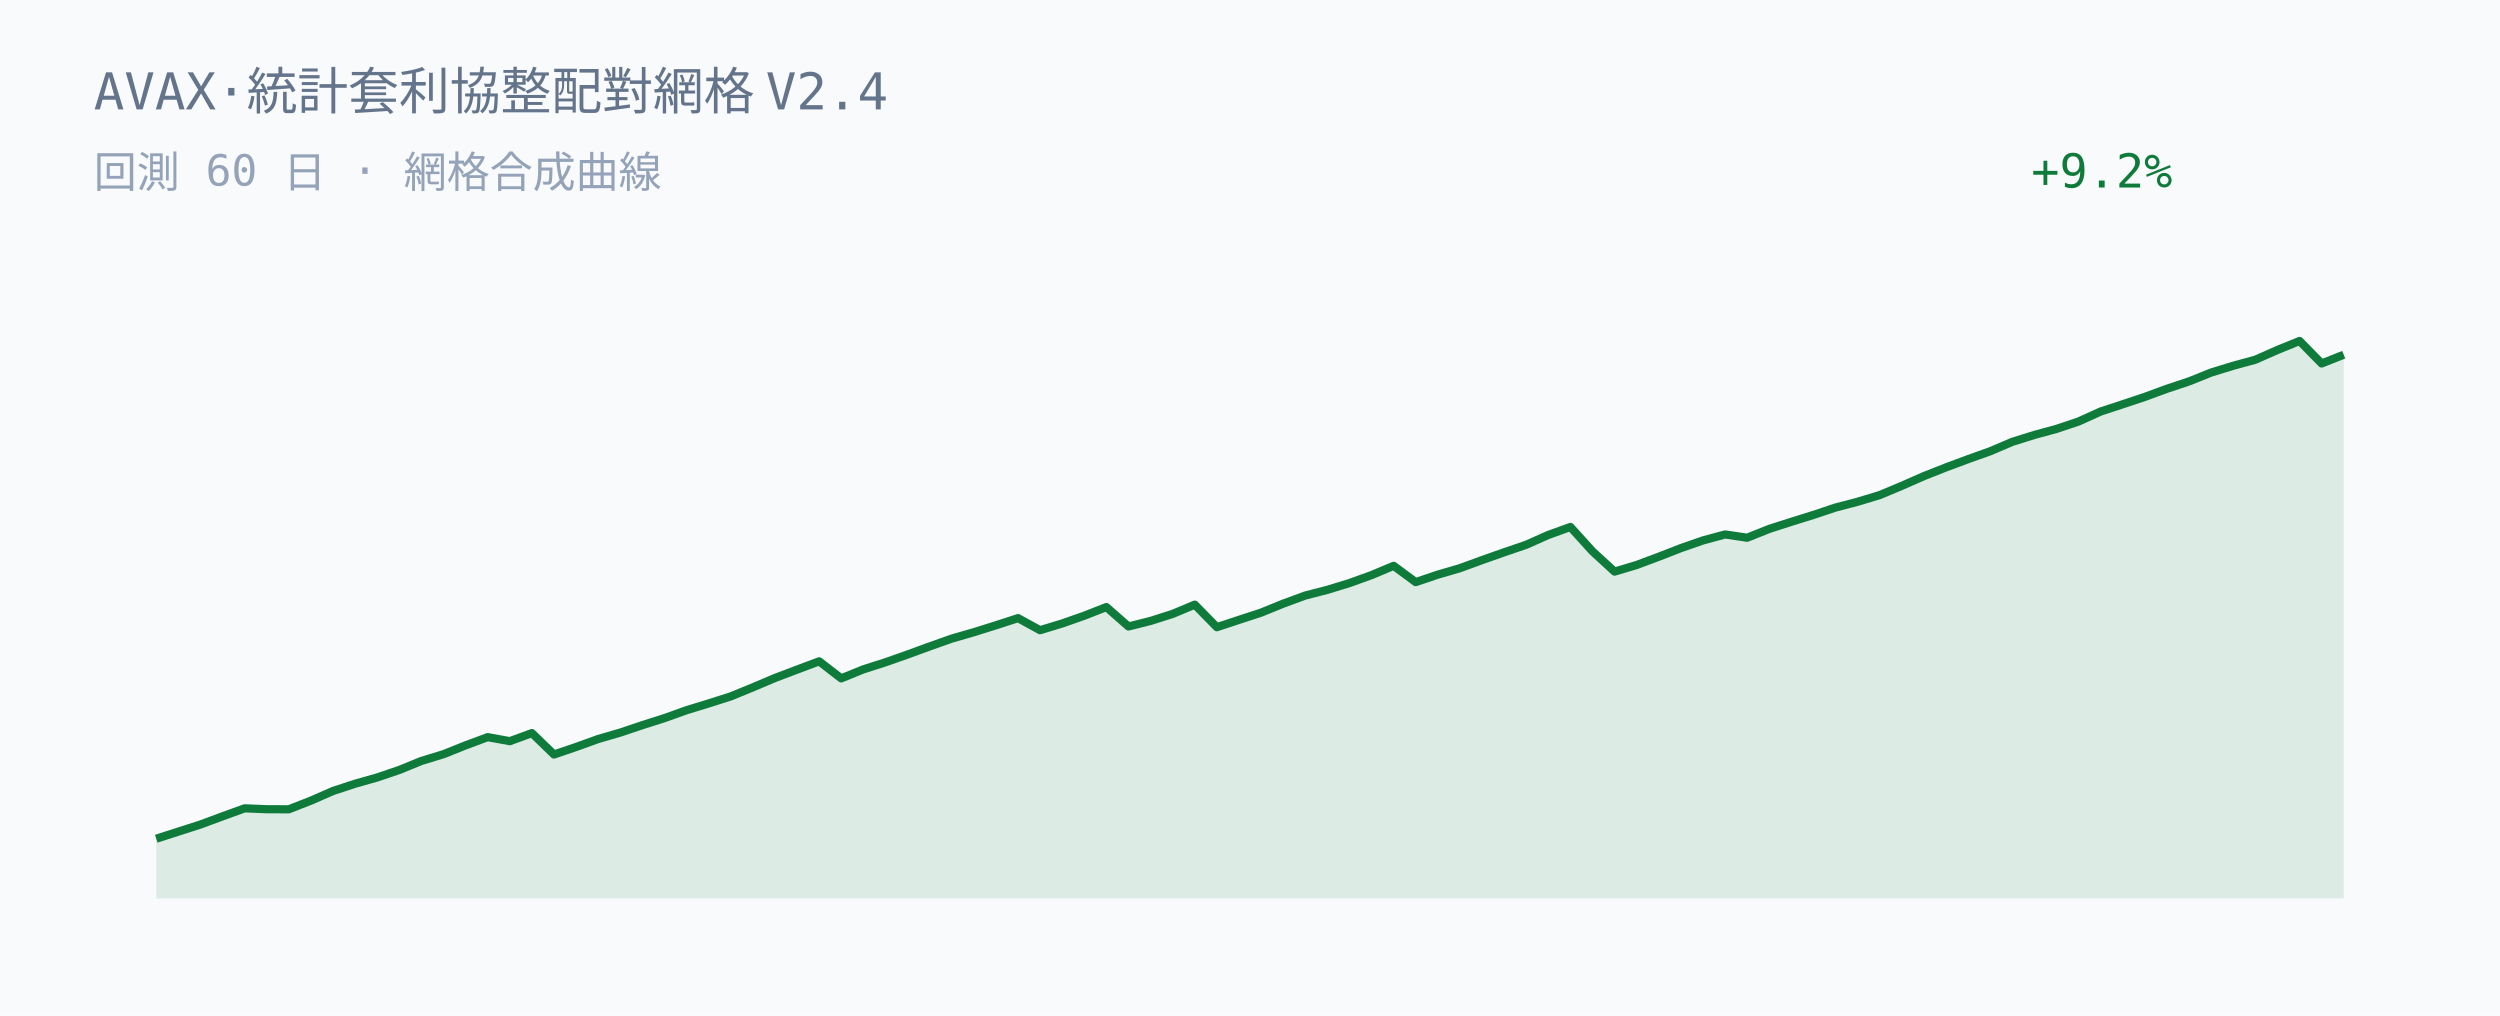
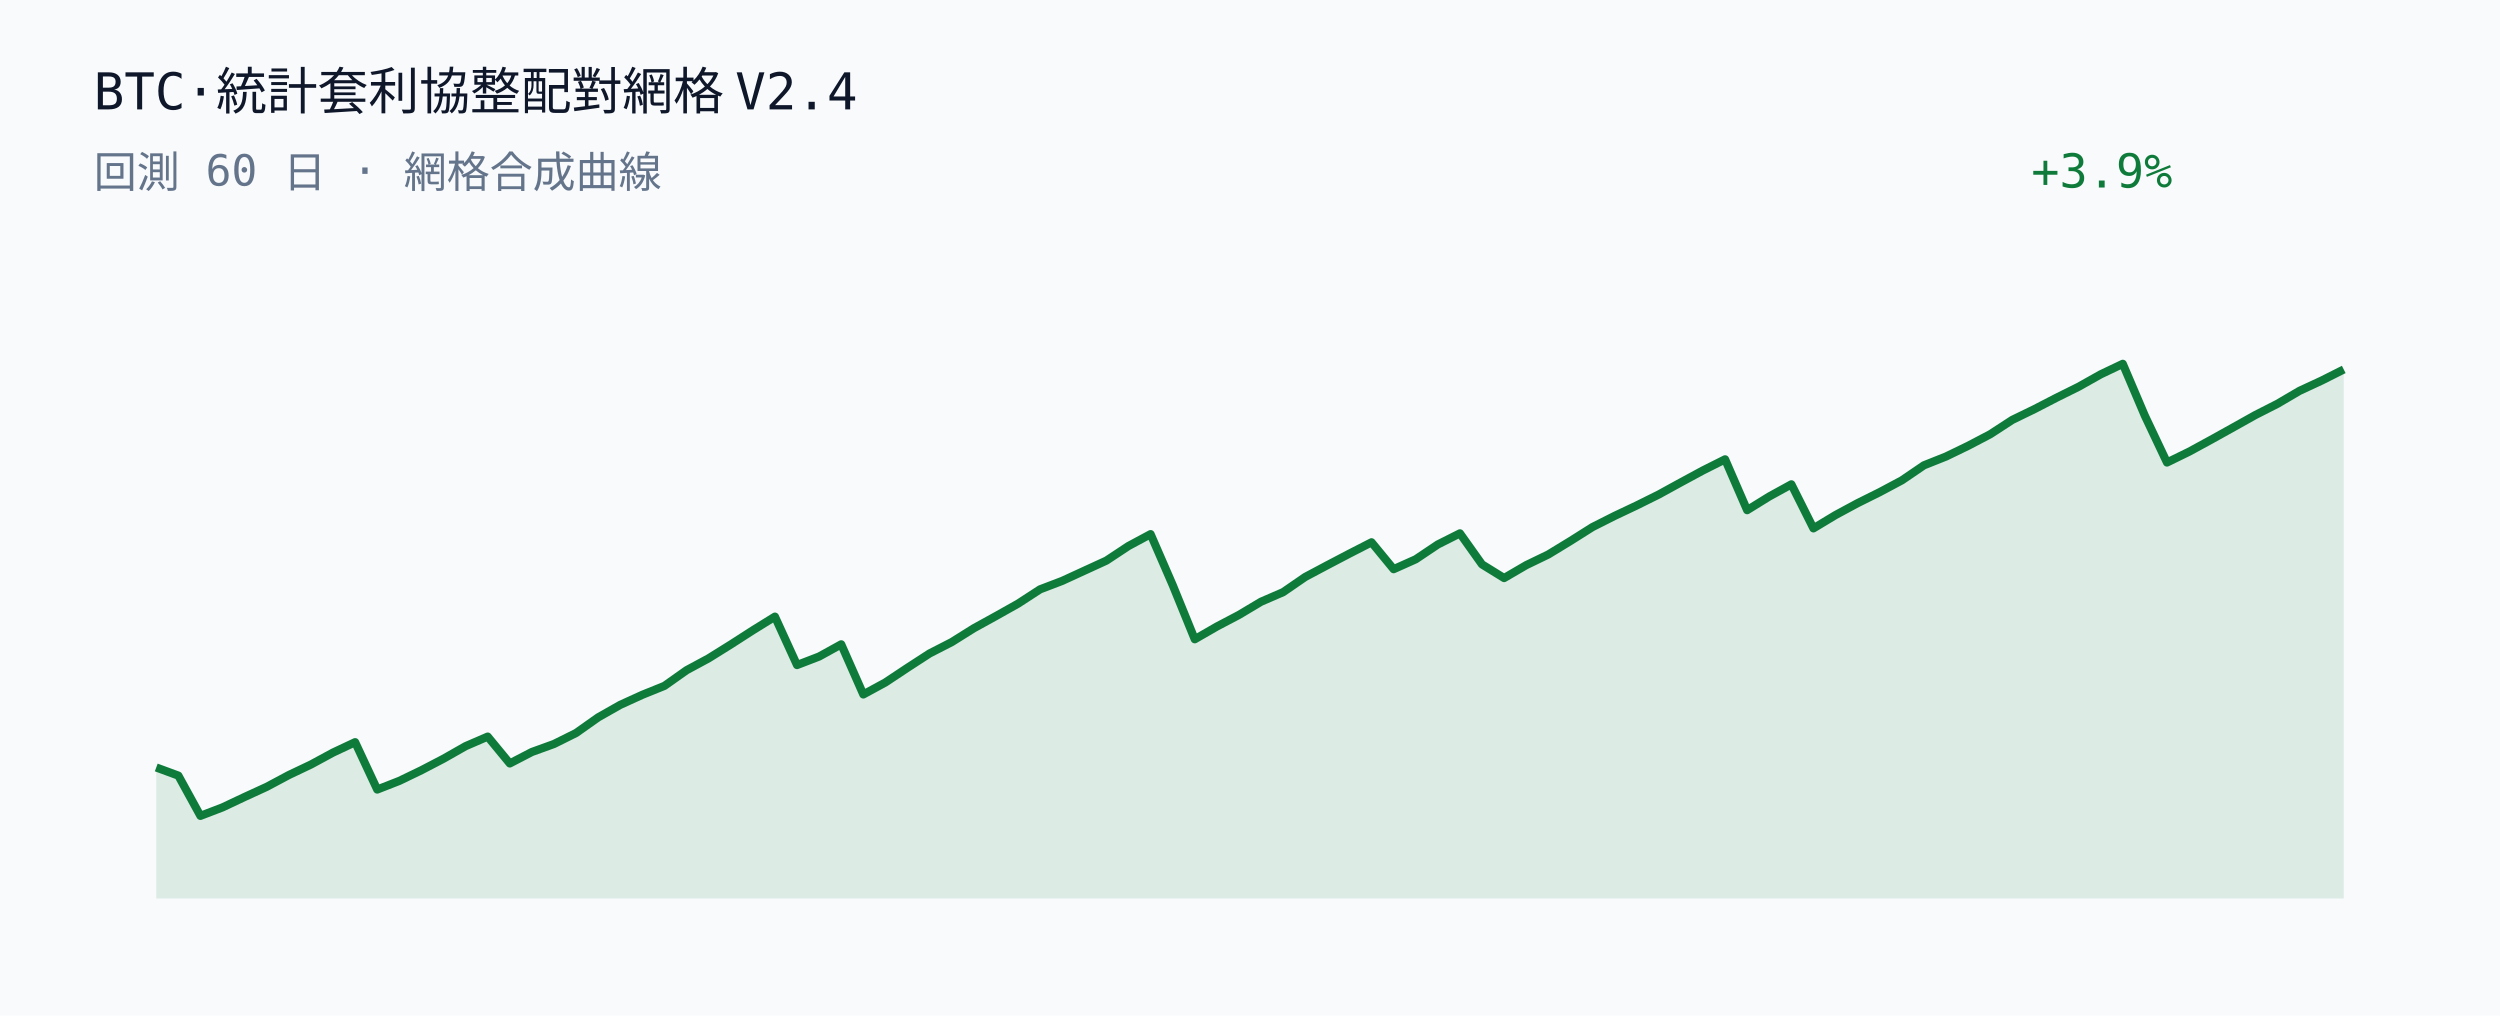
<svg xmlns="http://www.w3.org/2000/svg" width="640" height="260" viewBox="0 0 640 260">
  <rect width="640" height="260" fill="#f8fafc" />
-   <text x="24" y="28" fill="#64748b" font-family="JetBrains Mono, Consolas, monospace" font-size="13">AVAX·統計套利協整配對網格 V2.4</text>
-   <text x="24" y="48" fill="#94a3b8" font-family="JetBrains Mono, Consolas, monospace" font-size="11">回測 60 日 · 網格合成曲線</text>
-   <text x="520" y="48" fill="#0f7b3a" font-family="JetBrains Mono, Consolas, monospace" font-size="12">+9.2%</text>
-   <polygon points="40.00,230.00 40.00,214.71 45.66,212.89 51.31,211.08 56.97,208.98 62.63,206.93 68.28,207.16 73.94,207.18 79.60,204.96 85.25,202.49 90.91,200.63 96.57,199.03 102.22,197.11 107.88,194.80 113.54,193.07 119.19,190.81 124.85,188.71 130.51,189.74 136.16,187.67 141.82,193.15 147.47,191.23 153.13,189.19 158.79,187.54 164.44,185.64 170.10,183.84 175.76,181.81 181.41,180.08 187.07,178.28 192.73,175.96 198.38,173.57 204.04,171.42 209.70,169.30 215.35,173.66 221.01,171.36 226.67,169.55 232.32,167.56 237.98,165.49 243.64,163.48 249.29,161.85 254.95,160.08 260.61,158.24 266.26,161.33 271.92,159.61 277.58,157.62 283.23,155.41 288.89,160.38 294.55,158.96 300.20,157.16 305.86,154.79 311.52,160.56 317.17,158.69 322.83,156.84 328.48,154.54 334.14,152.46 339.80,151.00 345.45,149.27 351.11,147.23 356.77,144.85 362.42,149.02 368.08,147.11 373.74,145.46 379.39,143.39 385.05,141.39 390.71,139.46 396.36,136.95 402.02,134.90 407.68,141.14 413.33,146.33 418.99,144.64 424.65,142.52 430.30,140.32 435.96,138.35 441.62,136.82 447.27,137.66 452.93,135.40 458.59,133.58 464.24,131.82 469.90,129.93 475.56,128.45 481.21,126.74 486.87,124.37 492.53,121.88 498.18,119.65 503.84,117.54 509.49,115.52 515.15,113.11 520.81,111.34 526.46,109.80 532.12,107.90 537.78,105.34 543.43,103.49 549.09,101.60 554.75,99.52 560.40,97.64 566.06,95.37 571.72,93.63 577.37,92.09 583.03,89.59 588.69,87.29 594.34,93.05 600.00,90.81 600.00,230.00" fill="#0f7b3a" fill-opacity="0.12" />
-   <polyline points="40.00,214.71 45.66,212.89 51.31,211.08 56.97,208.98 62.63,206.93 68.28,207.16 73.94,207.18 79.60,204.96 85.25,202.49 90.91,200.63 96.57,199.03 102.22,197.11 107.88,194.80 113.54,193.07 119.19,190.81 124.85,188.71 130.51,189.74 136.16,187.67 141.82,193.15 147.47,191.23 153.13,189.19 158.79,187.54 164.44,185.64 170.10,183.84 175.76,181.81 181.41,180.08 187.07,178.28 192.73,175.96 198.38,173.57 204.04,171.42 209.70,169.30 215.35,173.66 221.01,171.36 226.67,169.55 232.32,167.56 237.98,165.49 243.64,163.48 249.29,161.85 254.95,160.08 260.61,158.24 266.26,161.33 271.92,159.61 277.58,157.62 283.23,155.41 288.89,160.38 294.55,158.96 300.20,157.16 305.86,154.79 311.52,160.56 317.17,158.69 322.83,156.84 328.48,154.54 334.14,152.46 339.80,151.00 345.45,149.27 351.11,147.23 356.77,144.85 362.42,149.02 368.08,147.11 373.74,145.46 379.39,143.39 385.05,141.39 390.71,139.46 396.36,136.95 402.02,134.90 407.68,141.14 413.33,146.33 418.99,144.64 424.65,142.52 430.30,140.32 435.96,138.35 441.62,136.82 447.27,137.66 452.93,135.40 458.59,133.58 464.24,131.82 469.90,129.93 475.56,128.45 481.21,126.74 486.87,124.37 492.53,121.88 498.18,119.65 503.84,117.54 509.49,115.52 515.15,113.11 520.81,111.34 526.46,109.80 532.12,107.90 537.78,105.34 543.43,103.49 549.09,101.60 554.75,99.52 560.40,97.64 566.06,95.37 571.72,93.63 577.37,92.09 583.03,89.59 588.69,87.29 594.34,93.05 600.00,90.81" fill="none" stroke="#0f7b3a" stroke-width="2.1" stroke-linejoin="round" />
+   <text x="24" y="28" fill="#0f172a" font-family="JetBrains Mono, Consolas, monospace" font-size="13">BTC·統計套利協整配對網格 V2.4</text>
+   <text x="24" y="48" fill="#64748b" font-family="JetBrains Mono, Consolas, monospace" font-size="11">回測 60 日 · 網格合成曲線</text>
+   <text x="520" y="48" fill="#0f7b3a" font-family="JetBrains Mono, Consolas, monospace" font-size="12">+3.9%</text>
+   <polygon points="40.00,230.00 40.00,196.47 45.66,198.56 51.31,208.86 56.97,206.69 62.63,204.02 68.28,201.43 73.94,198.41 79.60,195.72 85.25,192.66 90.91,190.00 96.57,202.12 102.22,199.91 107.88,197.18 113.54,194.23 119.19,191.02 124.85,188.57 130.51,195.44 136.16,192.51 141.82,190.46 147.47,187.65 153.13,183.65 158.79,180.44 164.44,177.87 170.10,175.58 175.76,171.58 181.41,168.53 187.07,165.00 192.73,161.36 198.38,157.86 204.04,170.25 209.70,168.07 215.35,164.95 221.01,177.78 226.67,174.70 232.32,170.95 237.98,167.28 243.64,164.38 249.29,160.84 254.95,157.72 260.61,154.54 266.26,150.87 271.92,148.71 277.58,146.11 283.23,143.52 288.89,139.78 294.55,136.74 300.20,149.75 305.86,163.65 311.52,160.39 317.17,157.42 322.83,154.04 328.48,151.59 334.14,147.70 339.80,144.69 345.45,141.73 351.11,138.83 356.77,145.71 362.42,143.18 368.08,139.39 373.74,136.54 379.39,144.48 385.05,147.98 390.71,144.68 396.36,141.95 402.02,138.50 407.68,134.93 413.33,132.08 418.99,129.40 424.65,126.59 430.30,123.49 435.96,120.43 441.62,117.59 447.27,130.60 452.93,127.10 458.59,123.99 464.24,135.26 469.90,131.85 475.56,128.80 481.21,125.99 486.87,122.97 492.53,119.12 498.18,116.87 503.84,114.13 509.49,111.17 515.15,107.49 520.81,104.74 526.46,101.82 532.12,99.01 537.78,95.83 543.43,93.14 549.09,106.44 554.75,118.40 560.40,115.64 566.06,112.56 571.72,109.41 577.37,106.25 583.03,103.37 588.69,100.05 594.34,97.43 600.00,94.58 600.00,230.00" fill="#0f7b3a" fill-opacity="0.12" />
+   <polyline points="40.00,196.47 45.66,198.56 51.31,208.86 56.97,206.69 62.63,204.02 68.28,201.43 73.94,198.41 79.60,195.72 85.25,192.66 90.91,190.00 96.57,202.12 102.22,199.91 107.88,197.18 113.54,194.23 119.19,191.02 124.85,188.57 130.51,195.44 136.16,192.51 141.82,190.46 147.47,187.65 153.13,183.65 158.79,180.44 164.44,177.87 170.10,175.58 175.76,171.58 181.41,168.53 187.07,165.00 192.73,161.36 198.38,157.86 204.04,170.25 209.70,168.07 215.35,164.95 221.01,177.78 226.67,174.70 232.32,170.95 237.98,167.28 243.64,164.38 249.29,160.84 254.95,157.72 260.61,154.54 266.26,150.87 271.92,148.71 277.58,146.11 283.23,143.52 288.89,139.78 294.55,136.74 300.20,149.75 305.86,163.65 311.52,160.39 317.17,157.42 322.83,154.04 328.48,151.59 334.14,147.70 339.80,144.69 345.45,141.73 351.11,138.83 356.77,145.71 362.42,143.18 368.08,139.39 373.74,136.54 379.39,144.48 385.05,147.98 390.71,144.68 396.36,141.95 402.02,138.50 407.68,134.93 413.33,132.08 418.99,129.40 424.65,126.59 430.30,123.49 435.96,120.43 441.62,117.59 447.27,130.60 452.93,127.10 458.59,123.99 464.24,135.26 469.90,131.85 475.56,128.80 481.21,125.99 486.87,122.97 492.53,119.12 498.18,116.87 503.84,114.13 509.49,111.17 515.15,107.49 520.81,104.74 526.46,101.82 532.12,99.01 537.78,95.83 543.43,93.14 549.09,106.44 554.75,118.40 560.40,115.64 566.06,112.56 571.72,109.41 577.37,106.25 583.03,103.37 588.69,100.05 594.34,97.43 600.00,94.58" fill="none" stroke="#0f7b3a" stroke-width="2.1" stroke-linejoin="round" />
</svg>
